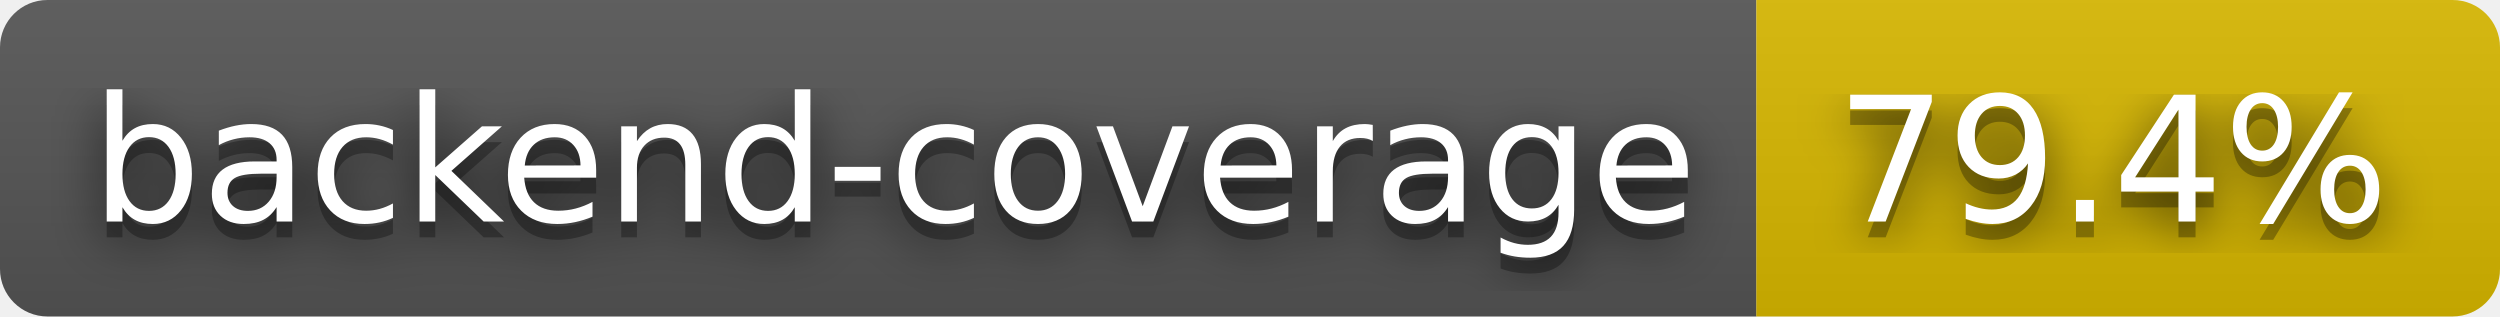
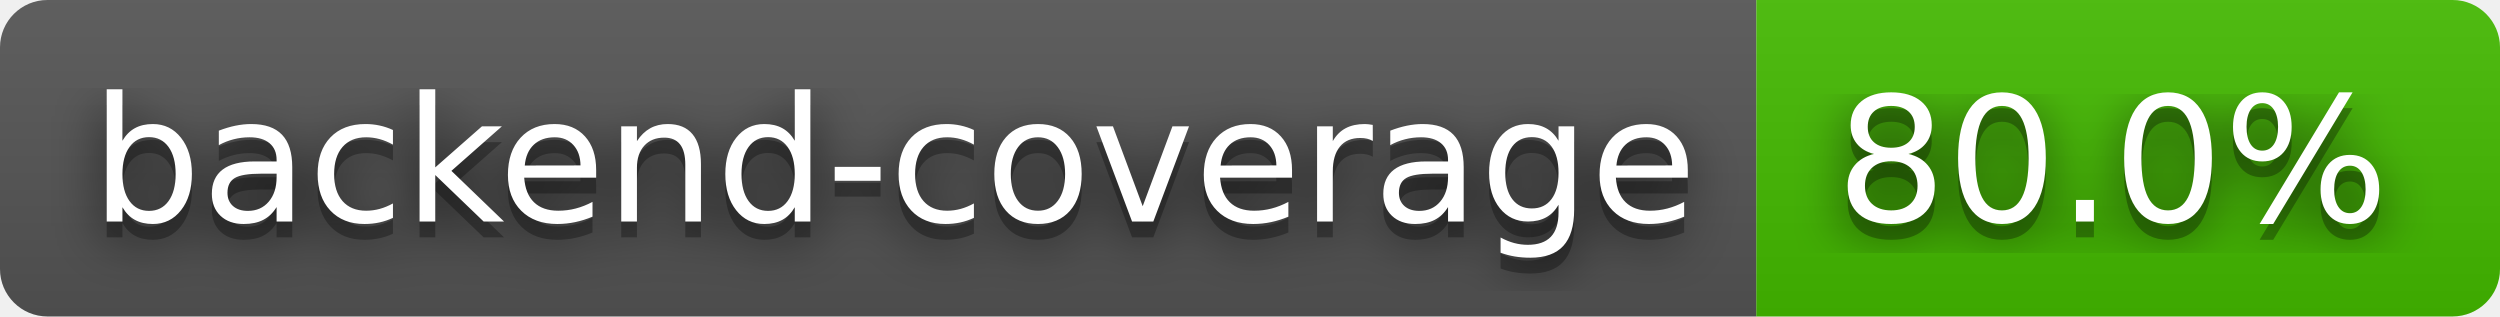
- <svg xmlns="http://www.w3.org/2000/svg" width="158" height="20" role="img" aria-label="backend-coverage: 79.4%">
+ <svg xmlns="http://www.w3.org/2000/svg" width="158" height="20" role="img" aria-label="backend-coverage: 80.0%">
  <filter id="blur">
    <feGaussianBlur stdDeviation="16" />
  </filter>
  <linearGradient id="s" x2="0" y2="100%">
    <stop offset="0" stop-color="#bbb" stop-opacity=".1" />
    <stop offset="1" stop-opacity=".1" />
  </linearGradient>
  <clipPath id="r">
    <rect width="158" height="20" rx="3" />
  </clipPath>
  <g clip-path="url(#r)">
    <rect width="111" height="20" fill="#555" />
-     <rect x="111" width="47" height="20" fill="#d8b800" />
+     <rect x="111" width="47" height="20" fill="#4b0" />
    <rect width="158" height="20" fill="url(#s)" />
  </g>
  <g fill="#fff" text-anchor="middle" font-family="Verdana,Geneva,DejaVu Sans,sans-serif" text-rendering="geometricPrecision" font-size="110">
    <g transform="scale(.1)">
      <g aria-hidden="true" fill="#010101">
        <text x="565" y="150" fill-opacity=".8" filter="url(#blur)" textLength="1010">backend-coverage</text>
        <text x="565" y="150" fill-opacity=".3" textLength="1010">backend-coverage</text>
      </g>
      <text x="565" y="140" textLength="1010">backend-coverage</text>
    </g>
    <g transform="scale(.1)">
      <g aria-hidden="true" fill="#010101">
-         <text x="1335" y="150" fill-opacity=".8" filter="url(#blur)" textLength="370">79.4%</text>
-         <text x="1335" y="150" fill-opacity=".3" textLength="370">79.4%</text>
+         <text x="1335" y="150" fill-opacity=".8" filter="url(#blur)" textLength="370">80.0%</text>
+         <text x="1335" y="150" fill-opacity=".3" textLength="370">80.0%</text>
      </g>
-       <text x="1335" y="140" textLength="370">79.4%</text>
+       <text x="1335" y="140" textLength="370">80.0%</text>
    </g>
  </g>
</svg>
